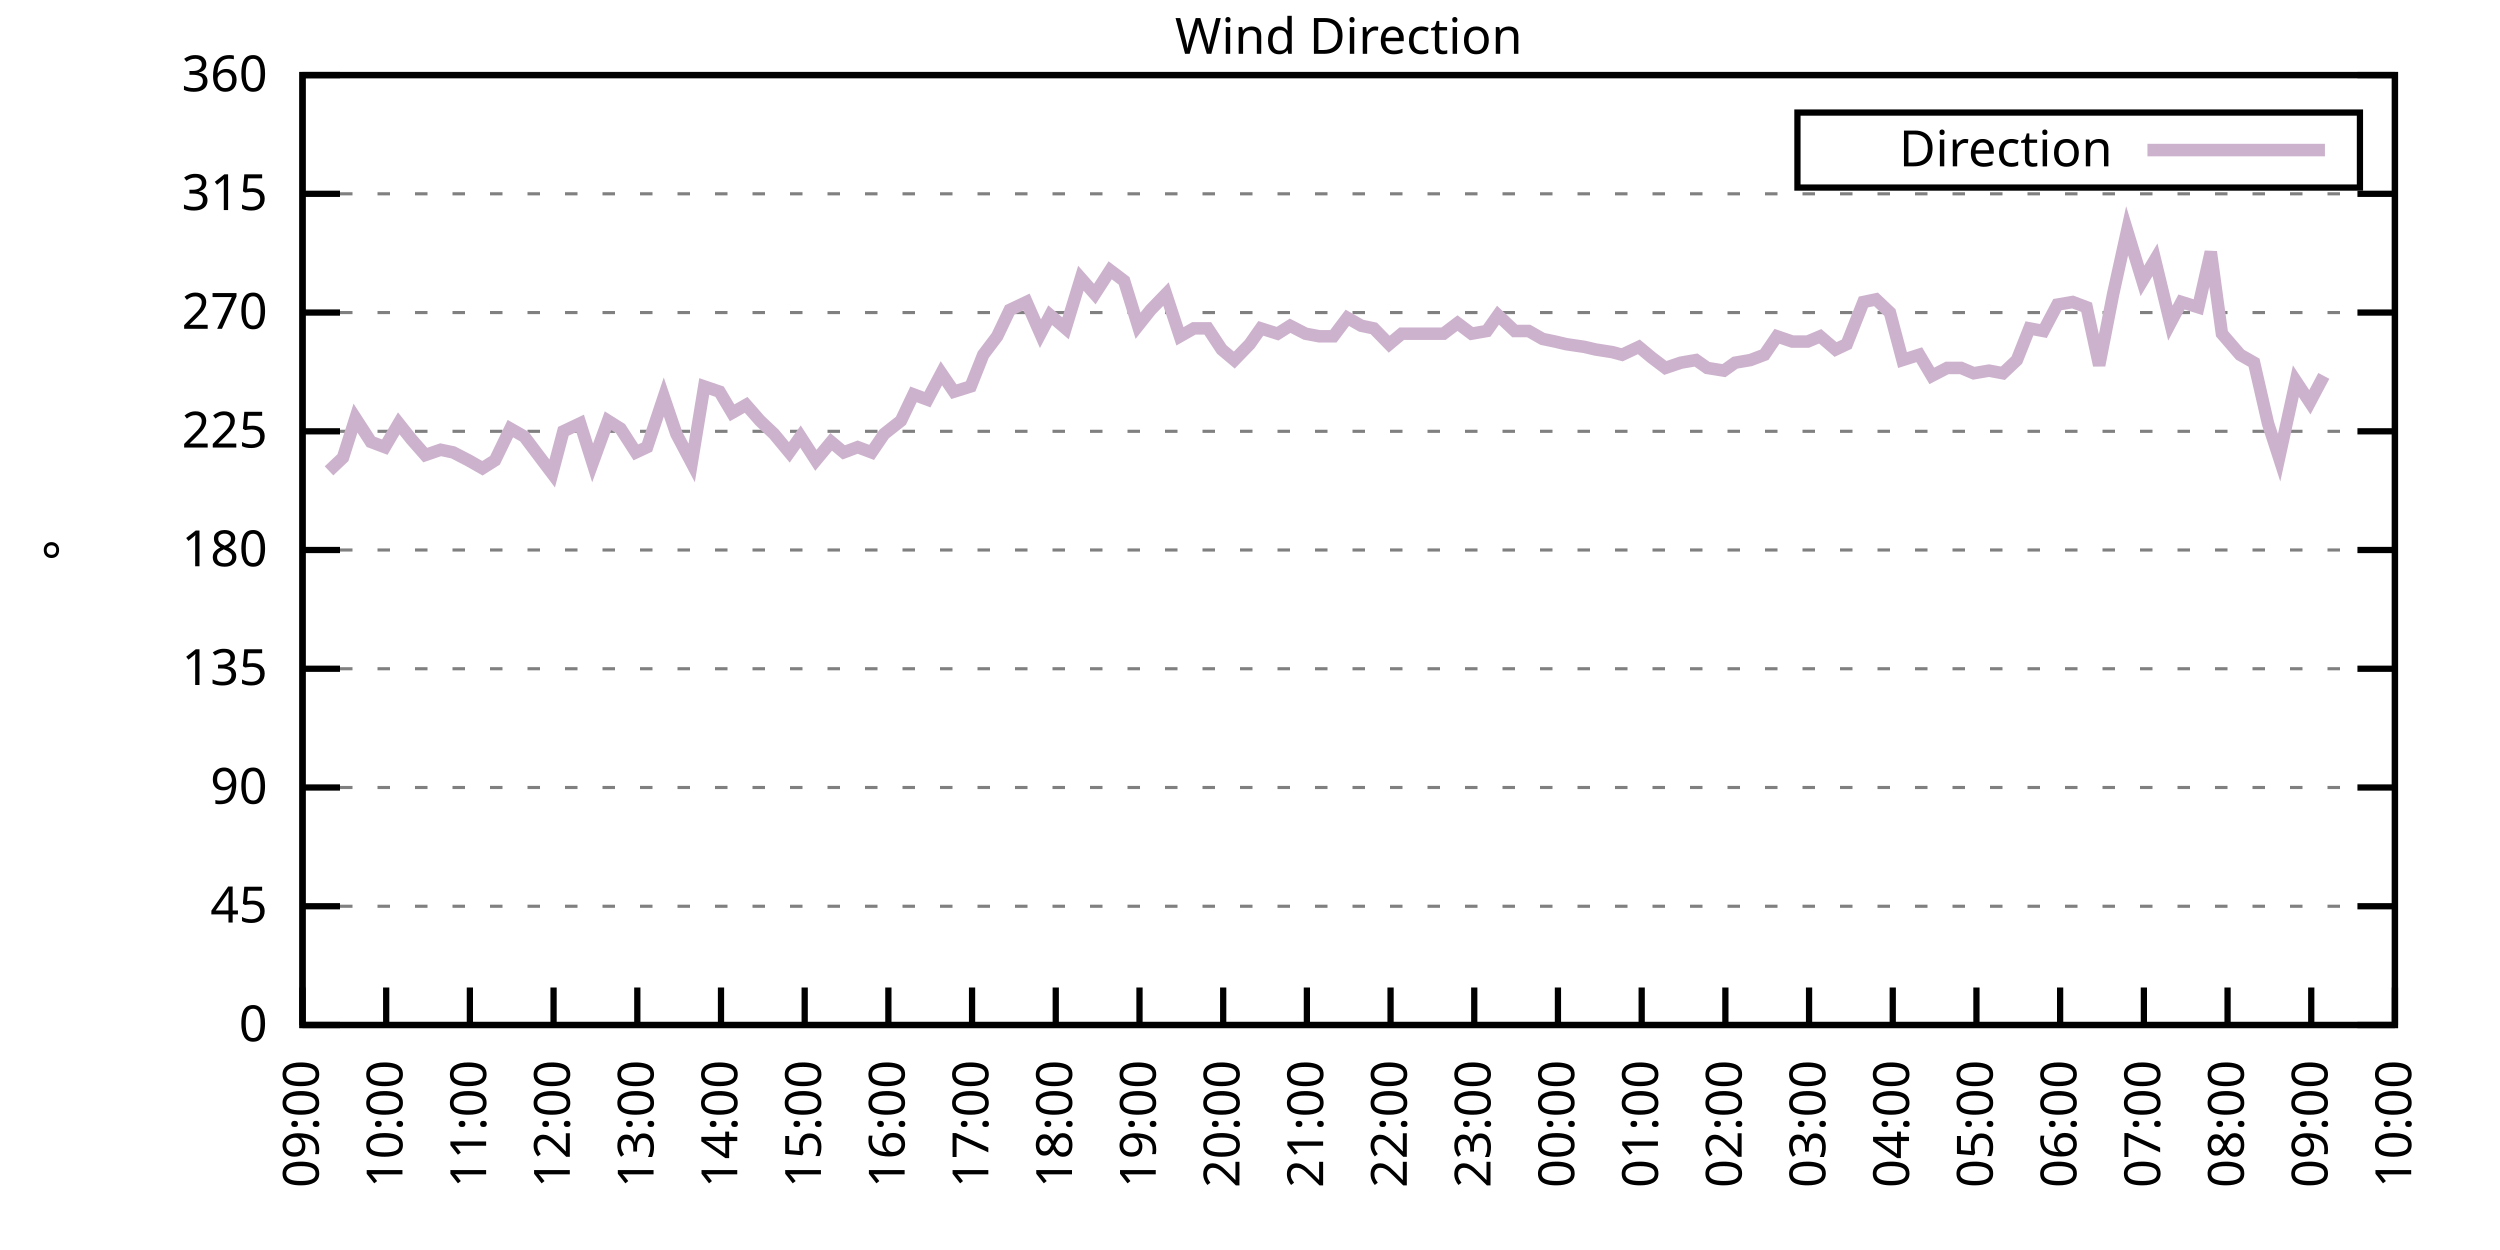
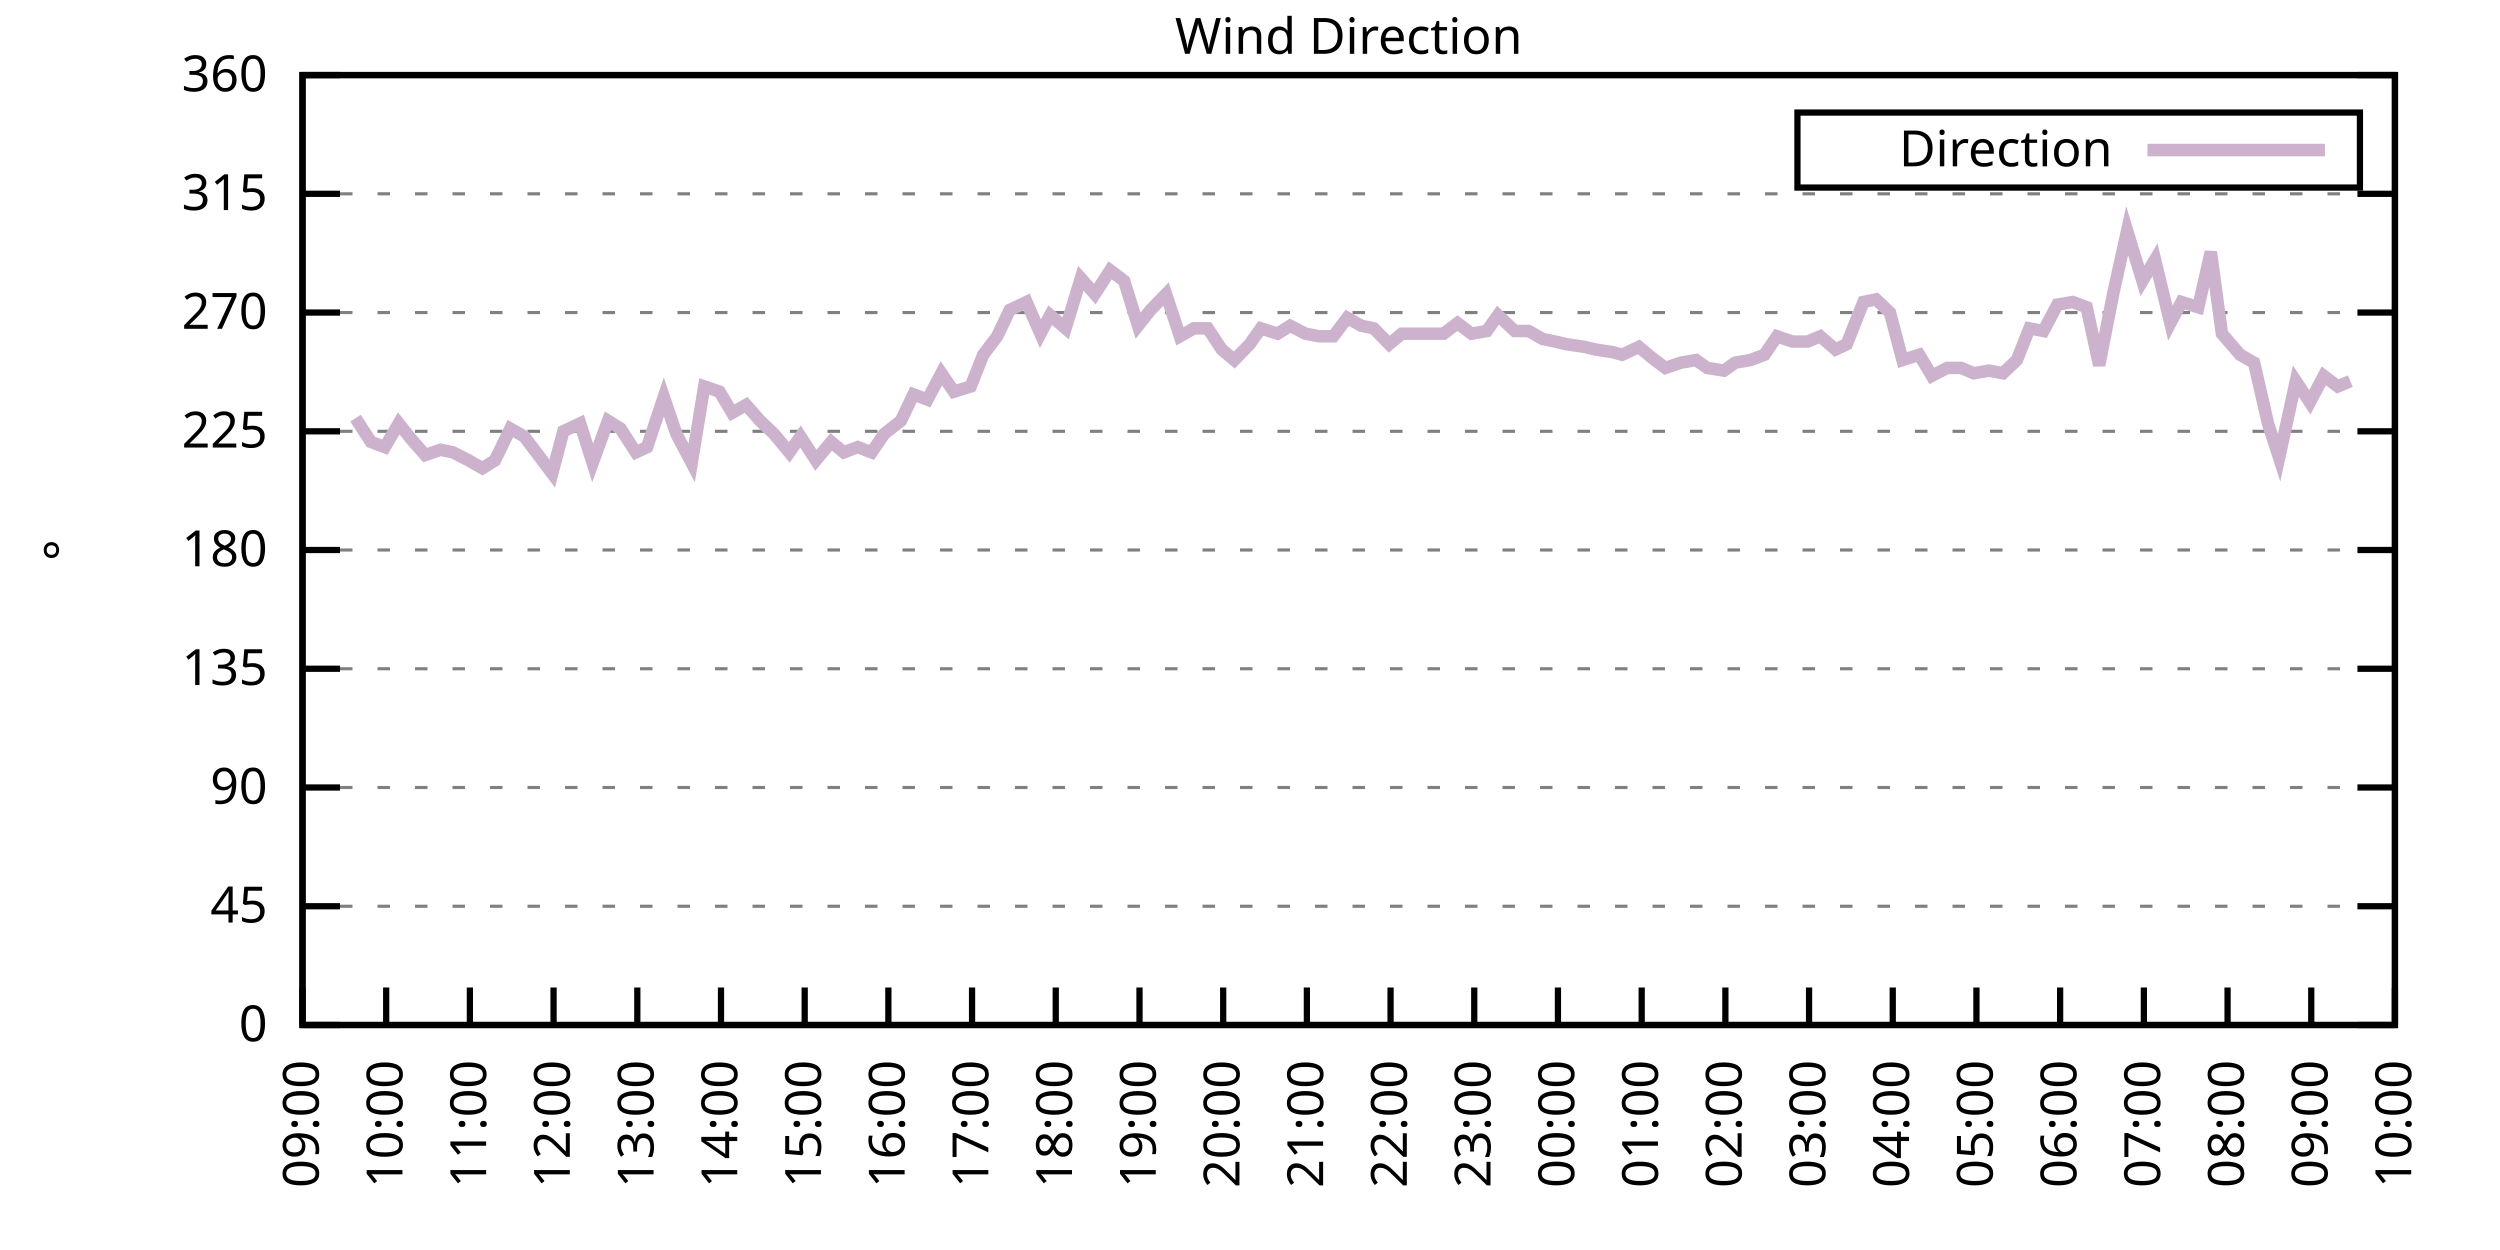
<svg xmlns="http://www.w3.org/2000/svg" xmlns:xlink="http://www.w3.org/1999/xlink" width="400" height="200" viewBox="0 0 400 200">
  <g id="gnuplot_canvas">
    <rect x="0" y="0" width="400" height="200" fill="none" />
    <defs>
      <circle id="gpDot" r="0.5" stroke-width="0.5" stroke="currentColor" />
      <path id="gpPt0" stroke-width="0.333" stroke="currentColor" d="M-1,0 h2 M0,-1 v2" />
      <path id="gpPt1" stroke-width="0.333" stroke="currentColor" d="M-1,-1 L1,1 M1,-1 L-1,1" />
      <path id="gpPt2" stroke-width="0.333" stroke="currentColor" d="M-1,0 L1,0 M0,-1 L0,1 M-1,-1 L1,1 M-1,1 L1,-1" />
      <rect id="gpPt3" stroke-width="0.333" stroke="currentColor" x="-1" y="-1" width="2" height="2" />
      <rect id="gpPt4" stroke-width="0.333" stroke="currentColor" fill="currentColor" x="-1" y="-1" width="2" height="2" />
      <circle id="gpPt5" stroke-width="0.333" stroke="currentColor" cx="0" cy="0" r="1" />
      <use xlink:href="#gpPt5" id="gpPt6" fill="currentColor" stroke="none" />
      <path id="gpPt7" stroke-width="0.333" stroke="currentColor" d="M0,-1.33 L-1.33,0.67 L1.33,0.67 z" />
      <use xlink:href="#gpPt7" id="gpPt8" fill="currentColor" stroke="none" />
      <use xlink:href="#gpPt7" id="gpPt9" stroke="currentColor" transform="rotate(180)" />
      <use xlink:href="#gpPt9" id="gpPt10" fill="currentColor" stroke="none" />
      <use xlink:href="#gpPt3" id="gpPt11" stroke="currentColor" transform="rotate(45)" />
      <use xlink:href="#gpPt11" id="gpPt12" fill="currentColor" stroke="none" />
      <path id="gpPt13" stroke-width="0.333" stroke="currentColor" d="M0,1.330 L1.265,0.411 L0.782,-1.067 L-0.782,-1.076 L-1.265,0.411 z" />
      <use xlink:href="#gpPt13" id="gpPt14" fill="currentColor" stroke="none" />
      <filter id="textbox" filterUnits="objectBoundingBox" x="0" y="0" height="1" width="1">
        <feFlood flood-color="white" flood-opacity="1" result="bgnd" />
        <feComposite in="SourceGraphic" in2="bgnd" operator="atop" />
      </filter>
      <filter id="greybox" filterUnits="objectBoundingBox" x="0" y="0" height="1" width="1">
        <feFlood flood-color="lightgrey" flood-opacity="1" result="grey" />
        <feComposite in="SourceGraphic" in2="grey" operator="atop" />
      </filter>
    </defs>
    <g fill="none" color="white" stroke="currentColor" stroke-width="1.00" stroke-linecap="butt" stroke-linejoin="miter">
</g>
    <g fill="none" color="black" stroke="currentColor" stroke-width="1.00" stroke-linecap="butt" stroke-linejoin="miter">
      <g stroke="none" shape-rendering="crispEdges">
        <polygon fill="rgb(255, 255, 255)" points="48.40,164.00 383.18,164.00 383.18,12.02 48.40,12.02 " />
      </g>
    </g>
    <g fill="none" color="black" stroke="currentColor" stroke-width="1.00" stroke-linecap="butt" stroke-linejoin="miter">
</g>
    <g fill="none" color="black" stroke="black" stroke-width="0.50" stroke-linecap="butt" stroke-linejoin="miter">
</g>
    <g fill="none" color="gray" stroke="currentColor" stroke-width="0.50" stroke-linecap="butt" stroke-linejoin="miter">
      <path stroke="gray" stroke-dasharray="2,4" class="gridline" d="M48.40,164.00 L383.19,164.00  " />
    </g>
    <g fill="none" color="gray" stroke="gray" stroke-width="1.00" stroke-linecap="butt" stroke-linejoin="miter">
</g>
    <g fill="none" color="black" stroke="currentColor" stroke-width="1.00" stroke-linecap="butt" stroke-linejoin="miter">
      <path stroke="black" d="M48.40,164.00 L54.40,164.00 M383.19,164.00 L377.19,164.00  " />
      <g transform="translate(42.80,166.60)" stroke="none" fill="black" font-family="Sans" font-size="8.00" text-anchor="end">
        <text>
          <tspan font-family="Sans"> 0</tspan>
        </text>
      </g>
    </g>
    <g fill="none" color="black" stroke="currentColor" stroke-width="1.00" stroke-linecap="butt" stroke-linejoin="miter">
</g>
    <g fill="none" color="black" stroke="black" stroke-width="0.50" stroke-linecap="butt" stroke-linejoin="miter">
</g>
    <g fill="none" color="gray" stroke="currentColor" stroke-width="0.50" stroke-linecap="butt" stroke-linejoin="miter">
      <path stroke="gray" stroke-dasharray="2,4" class="gridline" d="M48.40,145.00 L383.19,145.00  " />
    </g>
    <g fill="none" color="gray" stroke="gray" stroke-width="1.00" stroke-linecap="butt" stroke-linejoin="miter">
</g>
    <g fill="none" color="black" stroke="currentColor" stroke-width="1.00" stroke-linecap="butt" stroke-linejoin="miter">
      <path stroke="black" d="M48.40,145.00 L54.40,145.00 M383.19,145.00 L377.19,145.00  " />
      <g transform="translate(42.80,147.60)" stroke="none" fill="black" font-family="Sans" font-size="8.00" text-anchor="end">
        <text>
          <tspan font-family="Sans"> 45</tspan>
        </text>
      </g>
    </g>
    <g fill="none" color="black" stroke="currentColor" stroke-width="1.00" stroke-linecap="butt" stroke-linejoin="miter">
</g>
    <g fill="none" color="black" stroke="black" stroke-width="0.50" stroke-linecap="butt" stroke-linejoin="miter">
</g>
    <g fill="none" color="gray" stroke="currentColor" stroke-width="0.50" stroke-linecap="butt" stroke-linejoin="miter">
      <path stroke="gray" stroke-dasharray="2,4" class="gridline" d="M48.40,126.00 L383.19,126.00  " />
    </g>
    <g fill="none" color="gray" stroke="gray" stroke-width="1.00" stroke-linecap="butt" stroke-linejoin="miter">
</g>
    <g fill="none" color="black" stroke="currentColor" stroke-width="1.00" stroke-linecap="butt" stroke-linejoin="miter">
      <path stroke="black" d="M48.40,126.00 L54.40,126.00 M383.19,126.00 L377.19,126.00  " />
      <g transform="translate(42.80,128.60)" stroke="none" fill="black" font-family="Sans" font-size="8.00" text-anchor="end">
        <text>
          <tspan font-family="Sans"> 90</tspan>
        </text>
      </g>
    </g>
    <g fill="none" color="black" stroke="currentColor" stroke-width="1.00" stroke-linecap="butt" stroke-linejoin="miter">
</g>
    <g fill="none" color="black" stroke="black" stroke-width="0.50" stroke-linecap="butt" stroke-linejoin="miter">
</g>
    <g fill="none" color="gray" stroke="currentColor" stroke-width="0.50" stroke-linecap="butt" stroke-linejoin="miter">
      <path stroke="gray" stroke-dasharray="2,4" class="gridline" d="M48.40,107.00 L383.19,107.00  " />
    </g>
    <g fill="none" color="gray" stroke="gray" stroke-width="1.00" stroke-linecap="butt" stroke-linejoin="miter">
</g>
    <g fill="none" color="black" stroke="currentColor" stroke-width="1.00" stroke-linecap="butt" stroke-linejoin="miter">
      <path stroke="black" d="M48.40,107.00 L54.40,107.00 M383.19,107.00 L377.19,107.00  " />
      <g transform="translate(42.80,109.60)" stroke="none" fill="black" font-family="Sans" font-size="8.00" text-anchor="end">
        <text>
          <tspan font-family="Sans"> 135</tspan>
        </text>
      </g>
    </g>
    <g fill="none" color="black" stroke="currentColor" stroke-width="1.00" stroke-linecap="butt" stroke-linejoin="miter">
</g>
    <g fill="none" color="black" stroke="black" stroke-width="0.50" stroke-linecap="butt" stroke-linejoin="miter">
</g>
    <g fill="none" color="gray" stroke="currentColor" stroke-width="0.50" stroke-linecap="butt" stroke-linejoin="miter">
      <path stroke="gray" stroke-dasharray="2,4" class="gridline" d="M48.40,88.00 L383.19,88.00  " />
    </g>
    <g fill="none" color="gray" stroke="gray" stroke-width="1.00" stroke-linecap="butt" stroke-linejoin="miter">
</g>
    <g fill="none" color="black" stroke="currentColor" stroke-width="1.00" stroke-linecap="butt" stroke-linejoin="miter">
      <path stroke="black" d="M48.40,88.00 L54.40,88.00 M383.19,88.00 L377.19,88.00  " />
      <g transform="translate(42.80,90.60)" stroke="none" fill="black" font-family="Sans" font-size="8.00" text-anchor="end">
        <text>
          <tspan font-family="Sans"> 180</tspan>
        </text>
      </g>
    </g>
    <g fill="none" color="black" stroke="currentColor" stroke-width="1.00" stroke-linecap="butt" stroke-linejoin="miter">
</g>
    <g fill="none" color="black" stroke="black" stroke-width="0.50" stroke-linecap="butt" stroke-linejoin="miter">
</g>
    <g fill="none" color="gray" stroke="currentColor" stroke-width="0.50" stroke-linecap="butt" stroke-linejoin="miter">
      <path stroke="gray" stroke-dasharray="2,4" class="gridline" d="M48.40,69.01 L383.19,69.01  " />
    </g>
    <g fill="none" color="gray" stroke="gray" stroke-width="1.00" stroke-linecap="butt" stroke-linejoin="miter">
</g>
    <g fill="none" color="black" stroke="currentColor" stroke-width="1.00" stroke-linecap="butt" stroke-linejoin="miter">
      <path stroke="black" d="M48.40,69.01 L54.40,69.01 M383.19,69.01 L377.19,69.01  " />
      <g transform="translate(42.80,71.61)" stroke="none" fill="black" font-family="Sans" font-size="8.00" text-anchor="end">
        <text>
          <tspan font-family="Sans"> 225</tspan>
        </text>
      </g>
    </g>
    <g fill="none" color="black" stroke="currentColor" stroke-width="1.00" stroke-linecap="butt" stroke-linejoin="miter">
</g>
    <g fill="none" color="black" stroke="black" stroke-width="0.50" stroke-linecap="butt" stroke-linejoin="miter">
</g>
    <g fill="none" color="gray" stroke="currentColor" stroke-width="0.50" stroke-linecap="butt" stroke-linejoin="miter">
      <path stroke="gray" stroke-dasharray="2,4" class="gridline" d="M48.40,50.01 L383.19,50.01  " />
    </g>
    <g fill="none" color="gray" stroke="gray" stroke-width="1.00" stroke-linecap="butt" stroke-linejoin="miter">
</g>
    <g fill="none" color="black" stroke="currentColor" stroke-width="1.00" stroke-linecap="butt" stroke-linejoin="miter">
      <path stroke="black" d="M48.40,50.01 L54.40,50.01 M383.19,50.01 L377.19,50.01  " />
      <g transform="translate(42.80,52.61)" stroke="none" fill="black" font-family="Sans" font-size="8.00" text-anchor="end">
        <text>
          <tspan font-family="Sans"> 270</tspan>
        </text>
      </g>
    </g>
    <g fill="none" color="black" stroke="currentColor" stroke-width="1.00" stroke-linecap="butt" stroke-linejoin="miter">
</g>
    <g fill="none" color="black" stroke="black" stroke-width="0.50" stroke-linecap="butt" stroke-linejoin="miter">
</g>
    <g fill="none" color="gray" stroke="currentColor" stroke-width="0.50" stroke-linecap="butt" stroke-linejoin="miter">
      <path stroke="gray" stroke-dasharray="2,4" class="gridline" d="M48.40,31.01 L383.19,31.01  " />
    </g>
    <g fill="none" color="gray" stroke="gray" stroke-width="1.00" stroke-linecap="butt" stroke-linejoin="miter">
</g>
    <g fill="none" color="black" stroke="currentColor" stroke-width="1.00" stroke-linecap="butt" stroke-linejoin="miter">
      <path stroke="black" d="M48.40,31.01 L54.40,31.01 M383.19,31.01 L377.19,31.01  " />
      <g transform="translate(42.80,33.61)" stroke="none" fill="black" font-family="Sans" font-size="8.00" text-anchor="end">
        <text>
          <tspan font-family="Sans"> 315</tspan>
        </text>
      </g>
    </g>
    <g fill="none" color="black" stroke="currentColor" stroke-width="1.00" stroke-linecap="butt" stroke-linejoin="miter">
</g>
    <g fill="none" color="black" stroke="black" stroke-width="0.50" stroke-linecap="butt" stroke-linejoin="miter">
</g>
    <g fill="none" color="gray" stroke="currentColor" stroke-width="0.50" stroke-linecap="butt" stroke-linejoin="miter">
      <path stroke="gray" stroke-dasharray="2,4" class="gridline" d="M48.40,12.01 L383.19,12.01  " />
    </g>
    <g fill="none" color="gray" stroke="gray" stroke-width="1.00" stroke-linecap="butt" stroke-linejoin="miter">
</g>
    <g fill="none" color="black" stroke="currentColor" stroke-width="1.00" stroke-linecap="butt" stroke-linejoin="miter">
      <path stroke="black" d="M48.40,12.01 L54.40,12.01 M383.19,12.01 L377.19,12.01  " />
      <g transform="translate(42.80,14.61)" stroke="none" fill="black" font-family="Sans" font-size="8.00" text-anchor="end">
        <text>
          <tspan font-family="Sans"> 360</tspan>
        </text>
      </g>
    </g>
    <g fill="none" color="black" stroke="currentColor" stroke-width="1.00" stroke-linecap="butt" stroke-linejoin="miter">
      <path stroke="black" d="M48.40,164.00 L48.40,158.00  " />
      <g transform="translate(51.00,169.60) rotate(270.00)" stroke="none" fill="black" font-family="Sans" font-size="8.00" text-anchor="end">
        <text>
          <tspan font-family="Sans">09:00</tspan>
        </text>
      </g>
    </g>
    <g fill="none" color="black" stroke="currentColor" stroke-width="1.00" stroke-linecap="butt" stroke-linejoin="miter">
      <path stroke="black" d="M61.79,164.00 L61.79,158.00  " />
      <g transform="translate(64.39,169.60) rotate(270.00)" stroke="none" fill="black" font-family="Sans" font-size="8.00" text-anchor="end">
        <text>
          <tspan font-family="Sans">10:00</tspan>
        </text>
      </g>
    </g>
    <g fill="none" color="black" stroke="currentColor" stroke-width="1.00" stroke-linecap="butt" stroke-linejoin="miter">
      <path stroke="black" d="M75.18,164.00 L75.18,158.00  " />
      <g transform="translate(77.78,169.60) rotate(270.00)" stroke="none" fill="black" font-family="Sans" font-size="8.00" text-anchor="end">
        <text>
          <tspan font-family="Sans">11:00</tspan>
        </text>
      </g>
    </g>
    <g fill="none" color="black" stroke="currentColor" stroke-width="1.00" stroke-linecap="butt" stroke-linejoin="miter">
      <path stroke="black" d="M88.57,164.00 L88.57,158.00  " />
      <g transform="translate(91.17,169.60) rotate(270.00)" stroke="none" fill="black" font-family="Sans" font-size="8.00" text-anchor="end">
        <text>
          <tspan font-family="Sans">12:00</tspan>
        </text>
      </g>
    </g>
    <g fill="none" color="black" stroke="currentColor" stroke-width="1.00" stroke-linecap="butt" stroke-linejoin="miter">
      <path stroke="black" d="M101.97,164.00 L101.97,158.00  " />
      <g transform="translate(104.57,169.60) rotate(270.00)" stroke="none" fill="black" font-family="Sans" font-size="8.00" text-anchor="end">
        <text>
          <tspan font-family="Sans">13:00</tspan>
        </text>
      </g>
    </g>
    <g fill="none" color="black" stroke="currentColor" stroke-width="1.00" stroke-linecap="butt" stroke-linejoin="miter">
      <path stroke="black" d="M115.36,164.00 L115.36,158.00  " />
      <g transform="translate(117.96,169.60) rotate(270.00)" stroke="none" fill="black" font-family="Sans" font-size="8.00" text-anchor="end">
        <text>
          <tspan font-family="Sans">14:00</tspan>
        </text>
      </g>
    </g>
    <g fill="none" color="black" stroke="currentColor" stroke-width="1.00" stroke-linecap="butt" stroke-linejoin="miter">
      <path stroke="black" d="M128.75,164.00 L128.75,158.00  " />
      <g transform="translate(131.35,169.60) rotate(270.00)" stroke="none" fill="black" font-family="Sans" font-size="8.00" text-anchor="end">
        <text>
          <tspan font-family="Sans">15:00</tspan>
        </text>
      </g>
    </g>
    <g fill="none" color="black" stroke="currentColor" stroke-width="1.00" stroke-linecap="butt" stroke-linejoin="miter">
      <path stroke="black" d="M142.14,164.00 L142.14,158.00  " />
      <g transform="translate(144.74,169.60) rotate(270.00)" stroke="none" fill="black" font-family="Sans" font-size="8.00" text-anchor="end">
        <text>
          <tspan font-family="Sans">16:00</tspan>
        </text>
      </g>
    </g>
    <g fill="none" color="black" stroke="currentColor" stroke-width="1.00" stroke-linecap="butt" stroke-linejoin="miter">
      <path stroke="black" d="M155.53,164.00 L155.53,158.00  " />
      <g transform="translate(158.13,169.60) rotate(270.00)" stroke="none" fill="black" font-family="Sans" font-size="8.00" text-anchor="end">
        <text>
          <tspan font-family="Sans">17:00</tspan>
        </text>
      </g>
    </g>
    <g fill="none" color="black" stroke="currentColor" stroke-width="1.00" stroke-linecap="butt" stroke-linejoin="miter">
      <path stroke="black" d="M168.92,164.00 L168.92,158.00  " />
      <g transform="translate(171.52,169.60) rotate(270.00)" stroke="none" fill="black" font-family="Sans" font-size="8.00" text-anchor="end">
        <text>
          <tspan font-family="Sans">18:00</tspan>
        </text>
      </g>
    </g>
    <g fill="none" color="black" stroke="currentColor" stroke-width="1.00" stroke-linecap="butt" stroke-linejoin="miter">
      <path stroke="black" d="M182.32,164.00 L182.32,158.00  " />
      <g transform="translate(184.92,169.60) rotate(270.00)" stroke="none" fill="black" font-family="Sans" font-size="8.00" text-anchor="end">
        <text>
          <tspan font-family="Sans">19:00</tspan>
        </text>
      </g>
    </g>
    <g fill="none" color="black" stroke="currentColor" stroke-width="1.00" stroke-linecap="butt" stroke-linejoin="miter">
      <path stroke="black" d="M195.71,164.00 L195.71,158.00  " />
      <g transform="translate(198.31,169.60) rotate(270.00)" stroke="none" fill="black" font-family="Sans" font-size="8.00" text-anchor="end">
        <text>
          <tspan font-family="Sans">20:00</tspan>
        </text>
      </g>
    </g>
    <g fill="none" color="black" stroke="currentColor" stroke-width="1.00" stroke-linecap="butt" stroke-linejoin="miter">
      <path stroke="black" d="M209.10,164.00 L209.10,158.00  " />
      <g transform="translate(211.70,169.60) rotate(270.00)" stroke="none" fill="black" font-family="Sans" font-size="8.00" text-anchor="end">
        <text>
          <tspan font-family="Sans">21:00</tspan>
        </text>
      </g>
    </g>
    <g fill="none" color="black" stroke="currentColor" stroke-width="1.00" stroke-linecap="butt" stroke-linejoin="miter">
      <path stroke="black" d="M222.49,164.00 L222.49,158.00  " />
      <g transform="translate(225.09,169.60) rotate(270.00)" stroke="none" fill="black" font-family="Sans" font-size="8.00" text-anchor="end">
        <text>
          <tspan font-family="Sans">22:00</tspan>
        </text>
      </g>
    </g>
    <g fill="none" color="black" stroke="currentColor" stroke-width="1.00" stroke-linecap="butt" stroke-linejoin="miter">
      <path stroke="black" d="M235.88,164.00 L235.88,158.00  " />
      <g transform="translate(238.48,169.60) rotate(270.00)" stroke="none" fill="black" font-family="Sans" font-size="8.00" text-anchor="end">
        <text>
          <tspan font-family="Sans">23:00</tspan>
        </text>
      </g>
    </g>
    <g fill="none" color="black" stroke="currentColor" stroke-width="1.00" stroke-linecap="butt" stroke-linejoin="miter">
      <path stroke="black" d="M249.27,164.00 L249.27,158.00  " />
      <g transform="translate(251.87,169.60) rotate(270.00)" stroke="none" fill="black" font-family="Sans" font-size="8.00" text-anchor="end">
        <text>
          <tspan font-family="Sans">00:00</tspan>
        </text>
      </g>
    </g>
    <g fill="none" color="black" stroke="currentColor" stroke-width="1.00" stroke-linecap="butt" stroke-linejoin="miter">
      <path stroke="black" d="M262.67,164.00 L262.67,158.00  " />
      <g transform="translate(265.27,169.60) rotate(270.00)" stroke="none" fill="black" font-family="Sans" font-size="8.00" text-anchor="end">
        <text>
          <tspan font-family="Sans">01:00</tspan>
        </text>
      </g>
    </g>
    <g fill="none" color="black" stroke="currentColor" stroke-width="1.00" stroke-linecap="butt" stroke-linejoin="miter">
      <path stroke="black" d="M276.06,164.00 L276.06,158.00  " />
      <g transform="translate(278.66,169.60) rotate(270.00)" stroke="none" fill="black" font-family="Sans" font-size="8.00" text-anchor="end">
        <text>
          <tspan font-family="Sans">02:00</tspan>
        </text>
      </g>
    </g>
    <g fill="none" color="black" stroke="currentColor" stroke-width="1.00" stroke-linecap="butt" stroke-linejoin="miter">
      <path stroke="black" d="M289.45,164.00 L289.45,158.00  " />
      <g transform="translate(292.05,169.60) rotate(270.00)" stroke="none" fill="black" font-family="Sans" font-size="8.00" text-anchor="end">
        <text>
          <tspan font-family="Sans">03:00</tspan>
        </text>
      </g>
    </g>
    <g fill="none" color="black" stroke="currentColor" stroke-width="1.00" stroke-linecap="butt" stroke-linejoin="miter">
      <path stroke="black" d="M302.84,164.00 L302.84,158.00  " />
      <g transform="translate(305.44,169.60) rotate(270.00)" stroke="none" fill="black" font-family="Sans" font-size="8.00" text-anchor="end">
        <text>
          <tspan font-family="Sans">04:00</tspan>
        </text>
      </g>
    </g>
    <g fill="none" color="black" stroke="currentColor" stroke-width="1.00" stroke-linecap="butt" stroke-linejoin="miter">
      <path stroke="black" d="M316.23,164.00 L316.23,158.00  " />
      <g transform="translate(318.83,169.60) rotate(270.00)" stroke="none" fill="black" font-family="Sans" font-size="8.00" text-anchor="end">
        <text>
          <tspan font-family="Sans">05:00</tspan>
        </text>
      </g>
    </g>
    <g fill="none" color="black" stroke="currentColor" stroke-width="1.00" stroke-linecap="butt" stroke-linejoin="miter">
      <path stroke="black" d="M329.62,164.00 L329.62,158.00  " />
      <g transform="translate(332.22,169.60) rotate(270.00)" stroke="none" fill="black" font-family="Sans" font-size="8.00" text-anchor="end">
        <text>
          <tspan font-family="Sans">06:00</tspan>
        </text>
      </g>
    </g>
    <g fill="none" color="black" stroke="currentColor" stroke-width="1.00" stroke-linecap="butt" stroke-linejoin="miter">
      <path stroke="black" d="M343.02,164.00 L343.02,158.00  " />
      <g transform="translate(345.62,169.60) rotate(270.00)" stroke="none" fill="black" font-family="Sans" font-size="8.00" text-anchor="end">
        <text>
          <tspan font-family="Sans">07:00</tspan>
        </text>
      </g>
    </g>
    <g fill="none" color="black" stroke="currentColor" stroke-width="1.00" stroke-linecap="butt" stroke-linejoin="miter">
      <path stroke="black" d="M356.41,164.00 L356.41,158.00  " />
      <g transform="translate(359.01,169.60) rotate(270.00)" stroke="none" fill="black" font-family="Sans" font-size="8.00" text-anchor="end">
        <text>
          <tspan font-family="Sans">08:00</tspan>
        </text>
      </g>
    </g>
    <g fill="none" color="black" stroke="currentColor" stroke-width="1.00" stroke-linecap="butt" stroke-linejoin="miter">
      <path stroke="black" d="M369.80,164.00 L369.80,158.00  " />
      <g transform="translate(372.40,169.60) rotate(270.00)" stroke="none" fill="black" font-family="Sans" font-size="8.00" text-anchor="end">
        <text>
          <tspan font-family="Sans">09:00</tspan>
        </text>
      </g>
    </g>
    <g fill="none" color="black" stroke="currentColor" stroke-width="1.00" stroke-linecap="butt" stroke-linejoin="miter">
      <path stroke="black" d="M383.19,164.00 L383.19,158.00  " />
      <g transform="translate(385.79,169.60) rotate(270.00)" stroke="none" fill="black" font-family="Sans" font-size="8.00" text-anchor="end">
        <text>
          <tspan font-family="Sans">10:00</tspan>
        </text>
      </g>
    </g>
    <g fill="none" color="black" stroke="currentColor" stroke-width="1.00" stroke-linecap="butt" stroke-linejoin="miter">
</g>
    <g fill="none" color="black" stroke="currentColor" stroke-width="1.00" stroke-linecap="butt" stroke-linejoin="miter">
      <path stroke="black" d="M48.40,12.01 L48.40,164.00 L383.19,164.00 L383.19,12.01 L48.40,12.01 Z  " />
    </g>
    <g fill="none" color="black" stroke="currentColor" stroke-width="1.00" stroke-linecap="butt" stroke-linejoin="miter">
</g>
    <g fill="none" color="black" stroke="currentColor" stroke-width="1.00" stroke-linecap="butt" stroke-linejoin="miter">
      <path stroke="black" d="M287.59,30.01 L287.59,18.01 L377.59,18.01 L377.59,30.01 L287.59,30.01 Z  " />
    </g>
    <g id="Wind_direction_plot_1">
      <g fill="none" color="white" stroke="black" stroke-width="2.00" stroke-linecap="butt" stroke-linejoin="miter">
</g>
      <g fill="none" color="black" stroke="currentColor" stroke-width="2.00" stroke-linecap="butt" stroke-linejoin="miter">
        <g transform="translate(337.99,26.61)" stroke="none" fill="black" font-family="Sans" font-size="8.00" text-anchor="end">
          <text>
            <tspan font-family="Sans">Direction</tspan>
          </text>
        </g>
      </g>
      <g fill="none" color="black" stroke="currentColor" stroke-width="2.00" stroke-linecap="butt" stroke-linejoin="miter">
-         <path stroke="rgb(204, 178, 204)" d="M343.59,24.01 L371.99,24.01 M52.64,75.34 L54.87,73.23 L56.88,66.90 L59.34,70.70 L61.57,71.54 L63.80,67.74   L65.81,70.27 L68.04,72.81 L70.50,71.96 L72.50,72.38 L74.96,73.65 L77.19,74.92 L79.20,73.65 L81.66,68.58   L83.89,69.85 L86.12,72.81 L88.35,75.76 L90.14,69.01 L92.82,67.74 L94.82,74.07 L97.28,67.32 L99.29,68.58   L101.74,72.38 L103.53,71.54 L106.21,63.52 L108.22,69.43 L110.67,74.07 L112.68,61.83 L115.13,62.67 L117.14,66.05   L119.38,64.78 L121.61,67.32 L123.84,69.43 L126.29,72.38 L128.08,69.85 L130.54,73.65 L132.99,70.70 L135.00,72.38   L137.23,71.54 L139.46,72.38 L141.47,69.43 L144.15,67.32 L146.16,63.10 L148.39,63.94 L150.62,59.72 L152.63,62.67   L155.31,61.83 L157.32,56.76 L159.55,53.81 L161.56,49.59 L164.24,48.32 L166.47,53.39 L168.03,50.43 L170.49,52.54   L172.94,44.52 L175.17,47.05 L177.63,43.25 L179.86,44.94 L182.09,52.12 L184.10,49.59 L186.56,47.05 L188.79,53.81   L191.02,52.54 L193.25,52.54 L195.48,55.92 L197.49,57.61 L199.95,55.07 L201.73,52.54 L204.41,53.39 L206.42,52.12   L208.88,53.39 L211.11,53.81 L213.34,53.81 L215.57,50.85 L217.80,52.12 L219.81,52.54 L222.27,55.07 L224.28,53.39   L226.73,53.39 L228.96,53.39 L230.97,53.39 L233.20,51.70 L235.44,53.39 L237.89,52.96 L239.68,50.43 L242.36,52.96   L244.59,52.96 L246.82,54.23 L248.83,54.65 L250.61,55.07 L253.51,55.50 L255.30,55.92 L257.98,56.34 L259.54,56.76   L262.22,55.50 L264.23,57.18 L266.46,58.87 L268.92,58.03 L271.37,57.61 L273.16,58.87 L275.83,59.30 L277.62,58.03   L280.07,57.61 L282.31,56.76 L284.32,53.81 L286.77,54.65 L289.23,54.65 L291.23,53.81 L293.69,55.92 L295.48,55.07   L298.15,48.32 L300.16,47.90 L302.39,50.01 L304.40,57.61 L307.08,56.76 L309.09,60.14 L311.54,58.87 L313.78,58.87   L315.79,59.72 L318.24,59.30 L320.47,59.72 L322.70,57.61 L324.71,52.54 L326.95,52.96 L329.18,48.74 L331.63,48.32   L333.86,49.16 L335.87,58.45 L338.10,47.05 L340.34,36.92 L342.79,44.94 L344.80,41.56 L347.26,51.70 L349.04,48.32   L351.72,49.16 L353.73,40.30 L355.51,53.39 L358.42,56.76 L360.65,58.03 L362.88,67.74 L364.66,73.23 L367.34,60.98   L369.58,64.36 L371.81,60.14  " />
+         <path stroke="rgb(204, 178, 204)" d="M343.59,24.01 L371.99,24.01 M56.88,66.90 L59.34,70.70 L61.57,71.54 L63.80,67.74 L65.81,70.27 L68.04,72.81   L70.50,71.96 L72.50,72.38 L74.96,73.65 L77.19,74.92 L79.20,73.65 L81.66,68.58 L83.89,69.85 L86.12,72.81   L88.35,75.76 L90.14,69.01 L92.82,67.74 L94.82,74.07 L97.28,67.32 L99.29,68.58 L101.74,72.38 L103.53,71.54   L106.21,63.52 L108.22,69.43 L110.67,74.07 L112.68,61.83 L115.13,62.67 L117.14,66.05 L119.38,64.78 L121.61,67.32   L123.84,69.43 L126.29,72.38 L128.08,69.85 L130.54,73.65 L132.99,70.70 L135.00,72.38 L137.23,71.54 L139.46,72.38   L141.47,69.43 L144.15,67.32 L146.16,63.10 L148.39,63.94 L150.62,59.72 L152.63,62.67 L155.31,61.83 L157.32,56.76   L159.55,53.81 L161.56,49.59 L164.24,48.32 L166.47,53.39 L168.03,50.43 L170.49,52.54 L172.94,44.52 L175.17,47.05   L177.63,43.25 L179.86,44.94 L182.09,52.12 L184.10,49.59 L186.56,47.05 L188.79,53.81 L191.02,52.54 L193.25,52.54   L195.48,55.92 L197.49,57.61 L199.95,55.07 L201.73,52.54 L204.41,53.39 L206.42,52.12 L208.88,53.39 L211.11,53.81   L213.34,53.81 L215.57,50.85 L217.80,52.12 L219.81,52.54 L222.27,55.07 L224.28,53.39 L226.73,53.39 L228.96,53.39   L230.97,53.39 L233.20,51.70 L235.44,53.39 L237.89,52.96 L239.68,50.43 L242.36,52.96 L244.59,52.96 L246.82,54.23   L248.83,54.65 L250.61,55.07 L253.51,55.50 L255.30,55.92 L257.98,56.34 L259.54,56.76 L262.22,55.50 L264.23,57.18   L266.46,58.87 L268.92,58.03 L271.37,57.61 L273.16,58.87 L275.83,59.30 L277.62,58.03 L280.07,57.61 L282.31,56.76   L284.32,53.81 L286.77,54.65 L289.23,54.65 L291.23,53.81 L293.69,55.92 L295.48,55.07 L298.15,48.32 L300.16,47.90   L302.39,50.01 L304.40,57.61 L307.08,56.76 L309.09,60.14 L311.54,58.87 L313.78,58.87 L315.79,59.72 L318.24,59.30   L320.47,59.72 L322.70,57.61 L324.71,52.54 L326.95,52.96 L329.18,48.74 L331.63,48.32 L333.86,49.16 L335.87,58.45   L338.10,47.05 L340.34,36.92 L342.79,44.94 L344.80,41.56 L347.26,51.70 L349.04,48.32 L351.72,49.16 L353.73,40.30   L355.51,53.39 L358.42,56.76 L360.65,58.03 L362.88,67.74 L364.66,73.23 L367.34,60.98 L369.58,64.36 L371.81,60.14   L374.04,61.83 L376.05,60.98  " />
      </g>
    </g>
    <g fill="none" color="black" stroke="currentColor" stroke-width="2.00" stroke-linecap="butt" stroke-linejoin="miter">
</g>
    <g fill="none" color="black" stroke="black" stroke-width="1.00" stroke-linecap="butt" stroke-linejoin="miter">
</g>
    <g fill="none" color="black" stroke="currentColor" stroke-width="1.00" stroke-linecap="butt" stroke-linejoin="miter">
      <path stroke="black" d="M48.40,12.01 L48.40,164.00 L383.19,164.00 L383.19,12.01 L48.40,12.01 Z  " />
      <g transform="translate(12.80,88.01) rotate(270.00)" stroke="none" fill="black" font-family="Sans" font-size="8.00" text-anchor="middle">
        <text>
          <tspan font-family="Sans">°</tspan>
        </text>
      </g>
    </g>
    <g fill="none" color="black" stroke="currentColor" stroke-width="1.00" stroke-linecap="butt" stroke-linejoin="miter">
</g>
    <g fill="none" color="black" stroke="currentColor" stroke-width="1.00" stroke-linecap="butt" stroke-linejoin="miter">
      <g transform="translate(215.79,8.61)" stroke="none" fill="black" font-family="Sans" font-size="8.00" text-anchor="middle">
        <text>
          <tspan font-family="Sans">Wind Direction</tspan>
        </text>
      </g>
    </g>
    <g fill="none" color="black" stroke="currentColor" stroke-width="1.00" stroke-linecap="butt" stroke-linejoin="miter">
</g>
  </g>
</svg>
